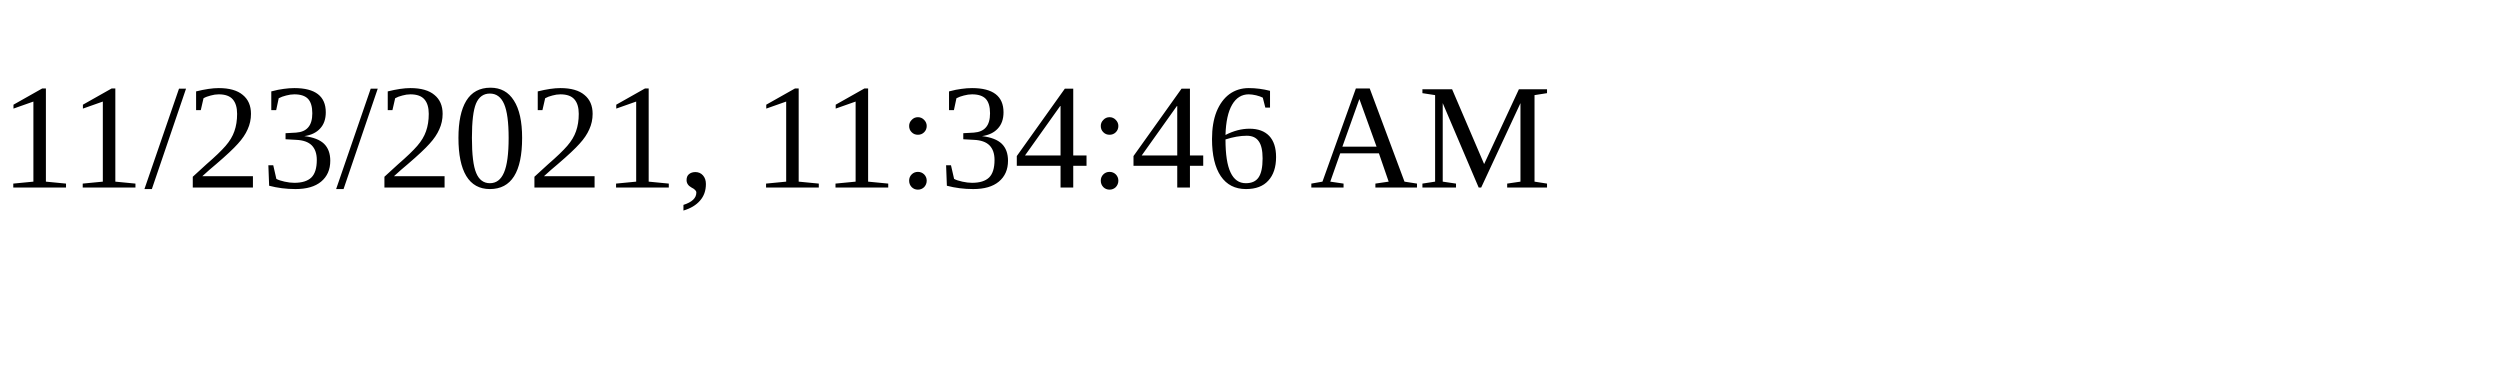
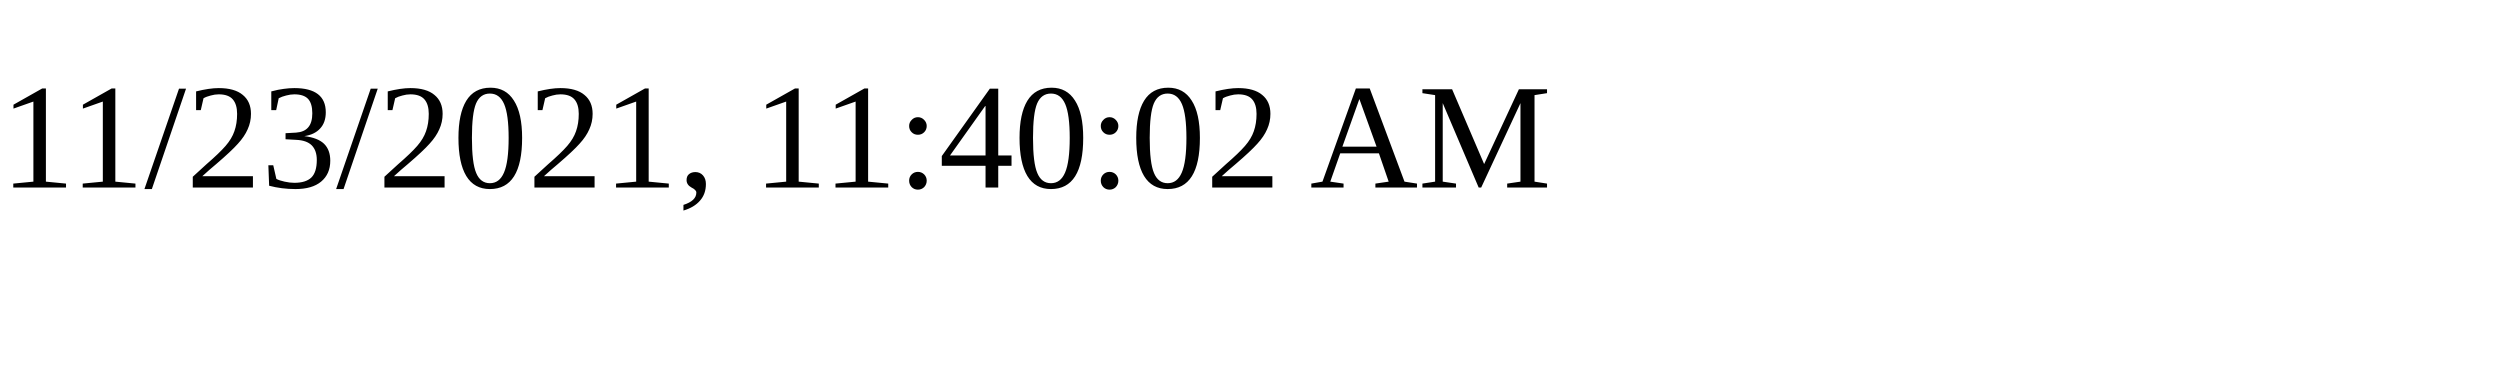
<svg xmlns="http://www.w3.org/2000/svg" height="30" width="200">
-   <text x="0" y="15">11/23/2021, 11:34:46 AM</text>
+   <text x="0" y="15">11/23/2021, 11:40:02 AM</text>
</svg>
